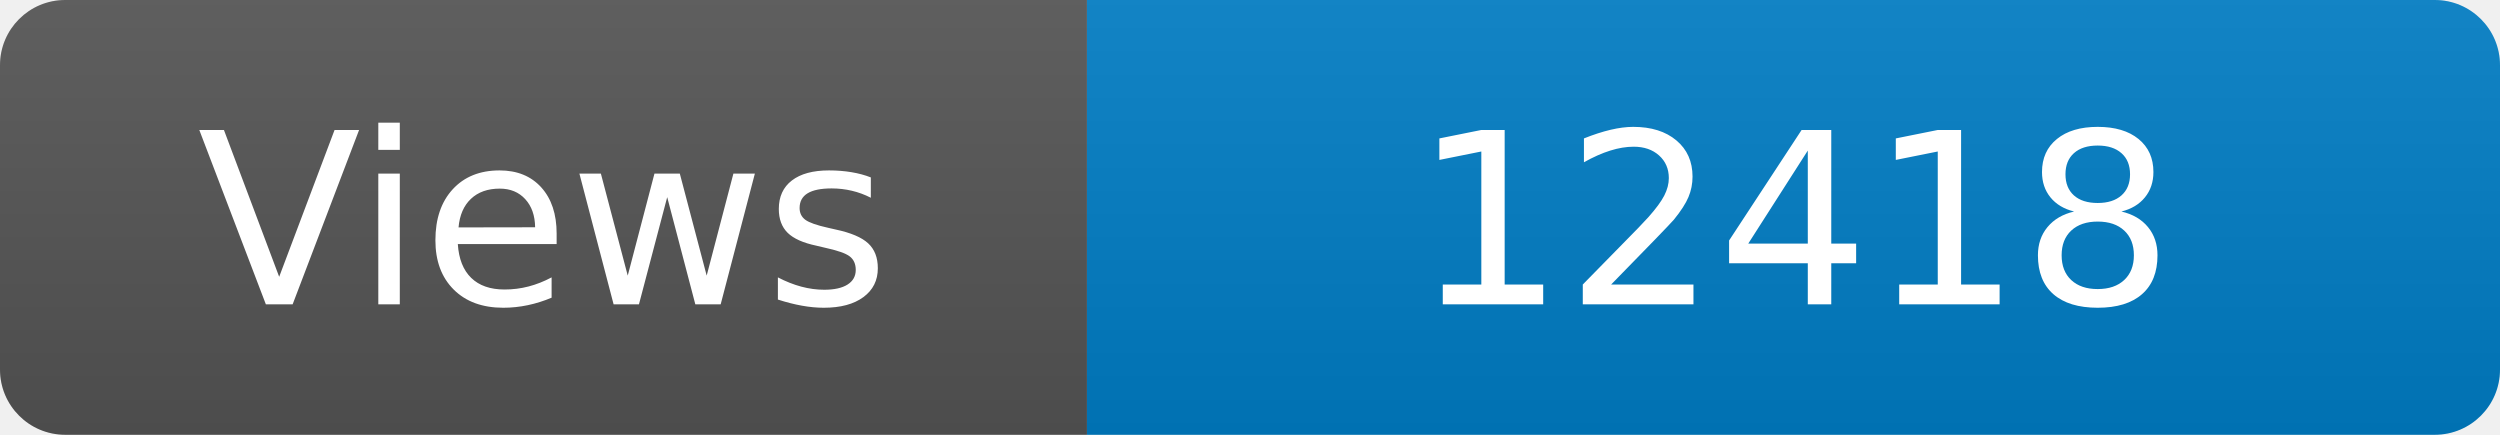
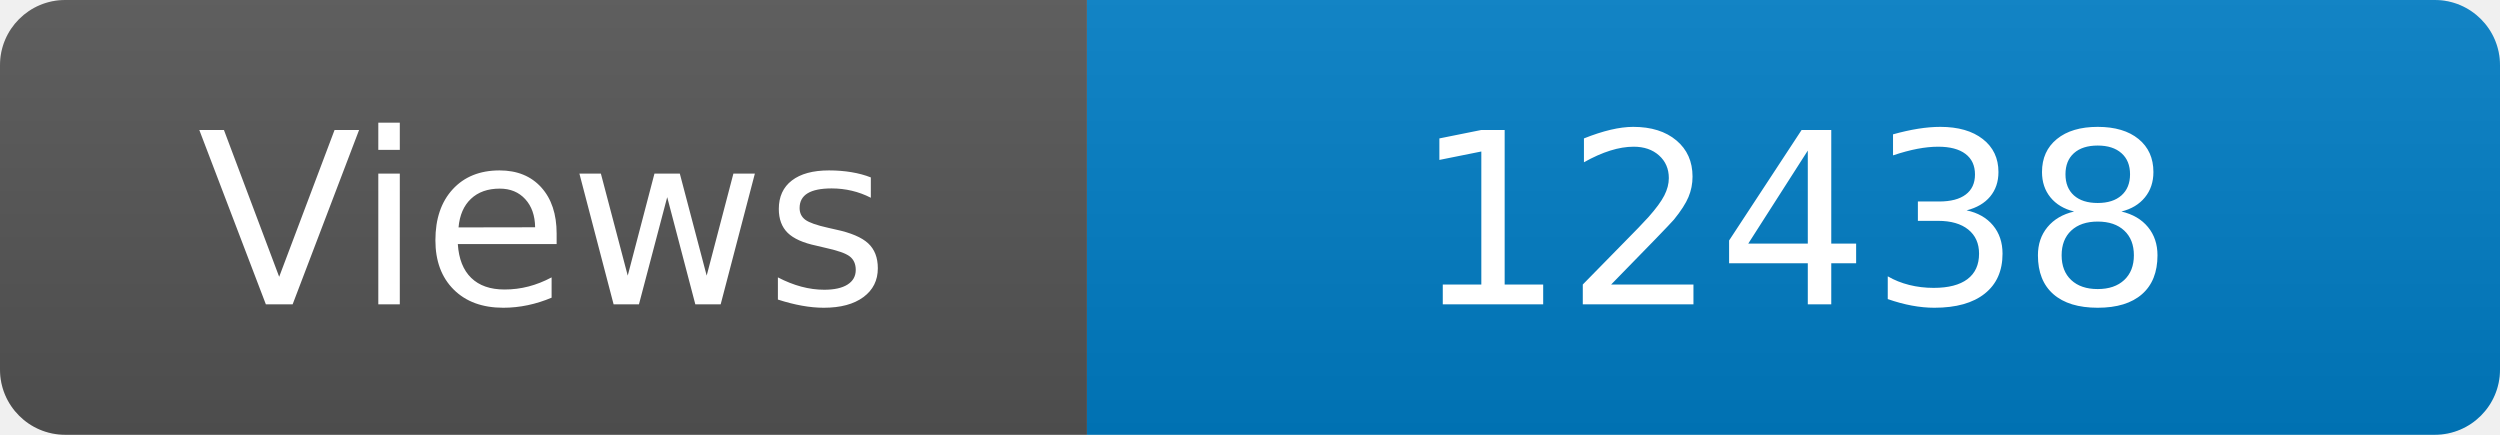
<svg xmlns="http://www.w3.org/2000/svg" width="115" height="20" role="img" aria-label="Maintained?: yes">
  <linearGradient id="s" x2="0" y2="100%">
    <stop offset="0" stop-color="#bbb" stop-opacity=".1" />
    <stop offset="1" stop-opacity=".1" />
  </linearGradient>
  <clipPath id="r">
    <rect width="115" height="20" rx="3" fill="#fff" />
  </clipPath>
  <g clip-path="url(#r)">
    <rect width="50" height="20" fill="#555" />
    <rect x="50" width="160" height="20" fill="#007ec6" />
    <rect width="115" height="20" fill="url(#s)" />
  </g>
  <g fill="#fff" text-anchor="middle" font-family="Verdana,Geneva,DejaVu Sans,sans-serif" font-size="110">
    <text x="250" y="140" transform="scale(.1)" fill="#fff">Views</text>
-     <text x="825" y="140" transform="scale(.1)" fill="#fff">12418</text>
+     <text x="825" y="140" transform="scale(.1)" fill="#fff">12438</text>
  </g>
</svg>
